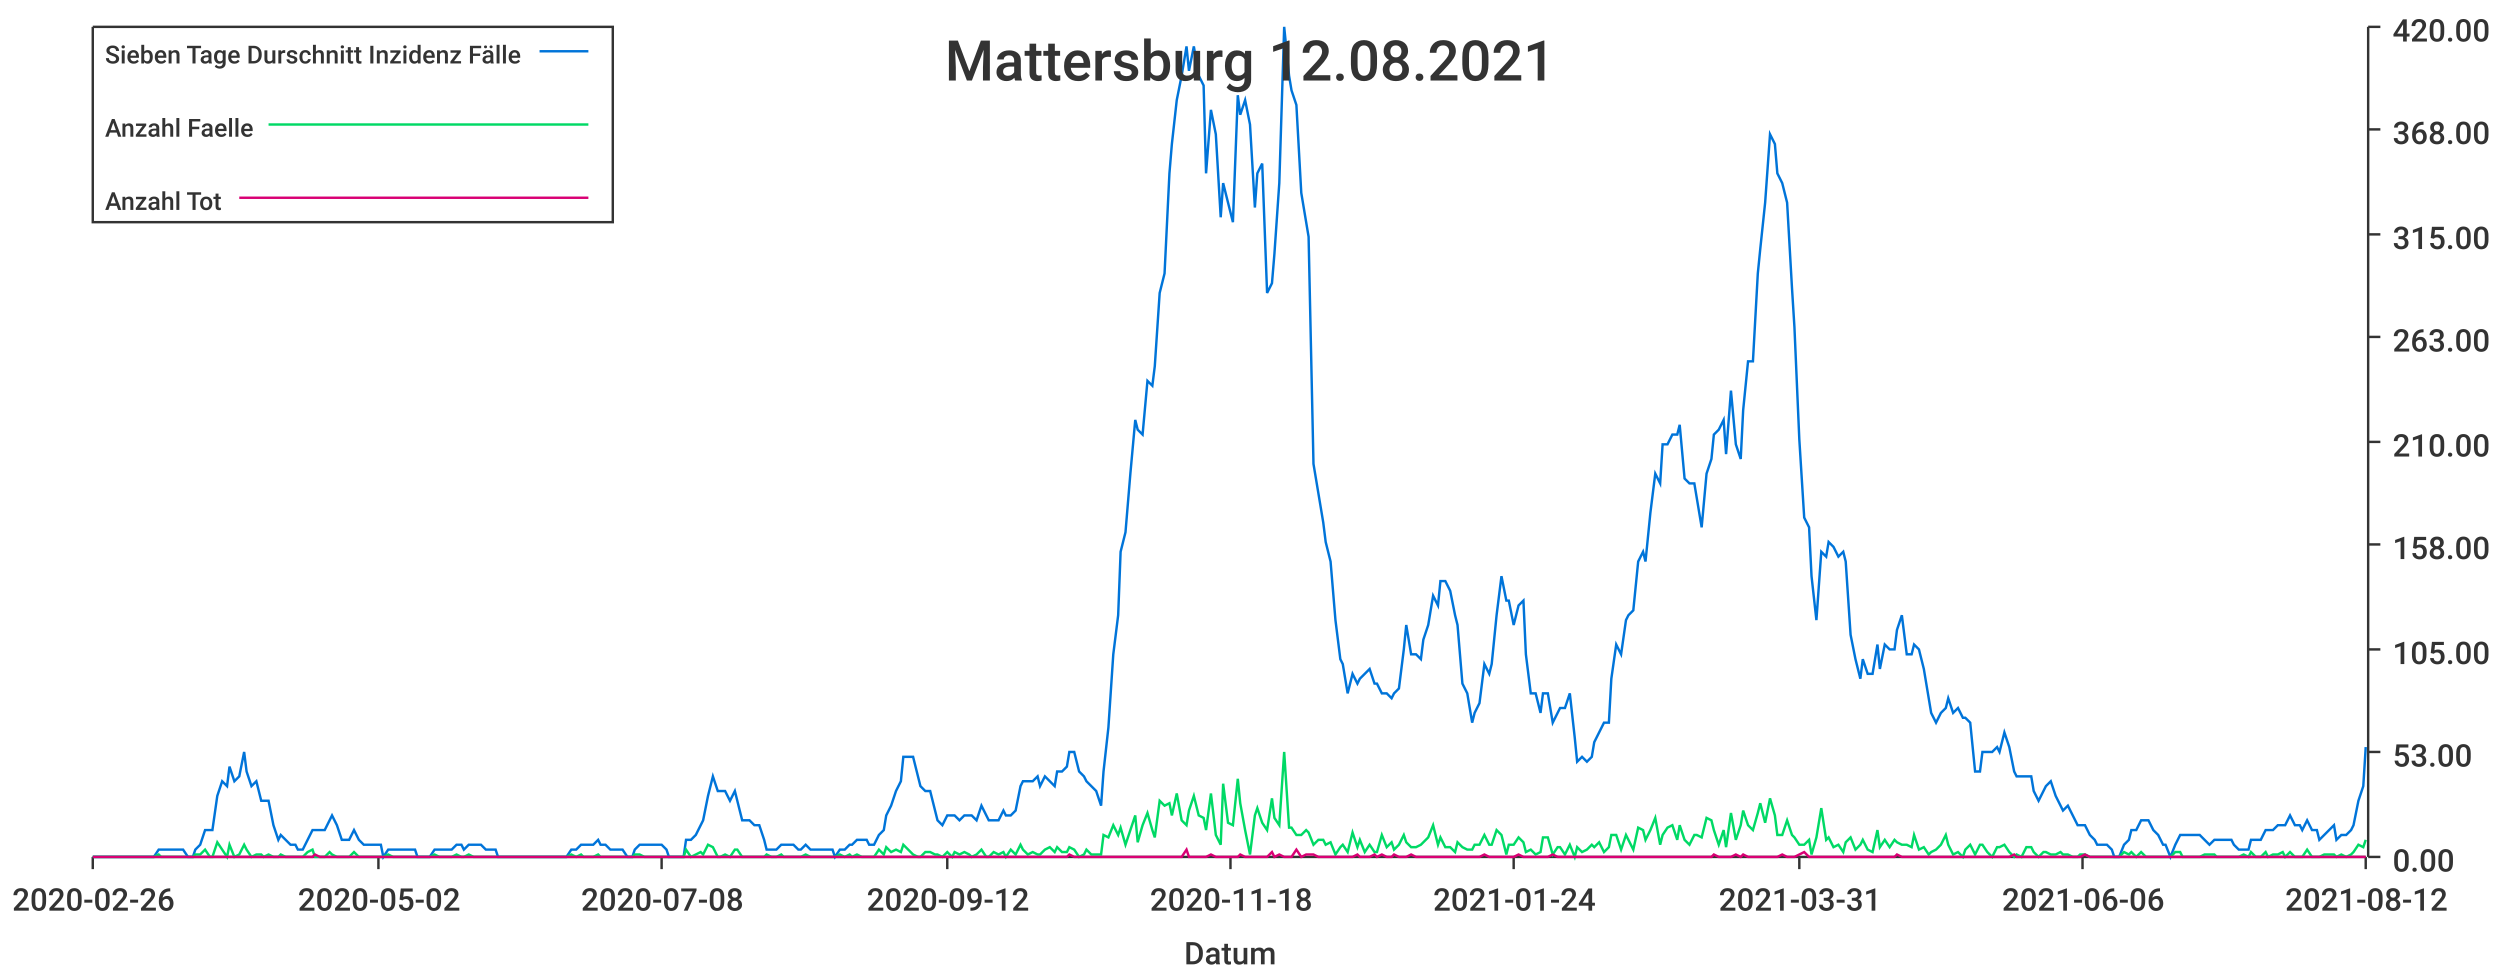
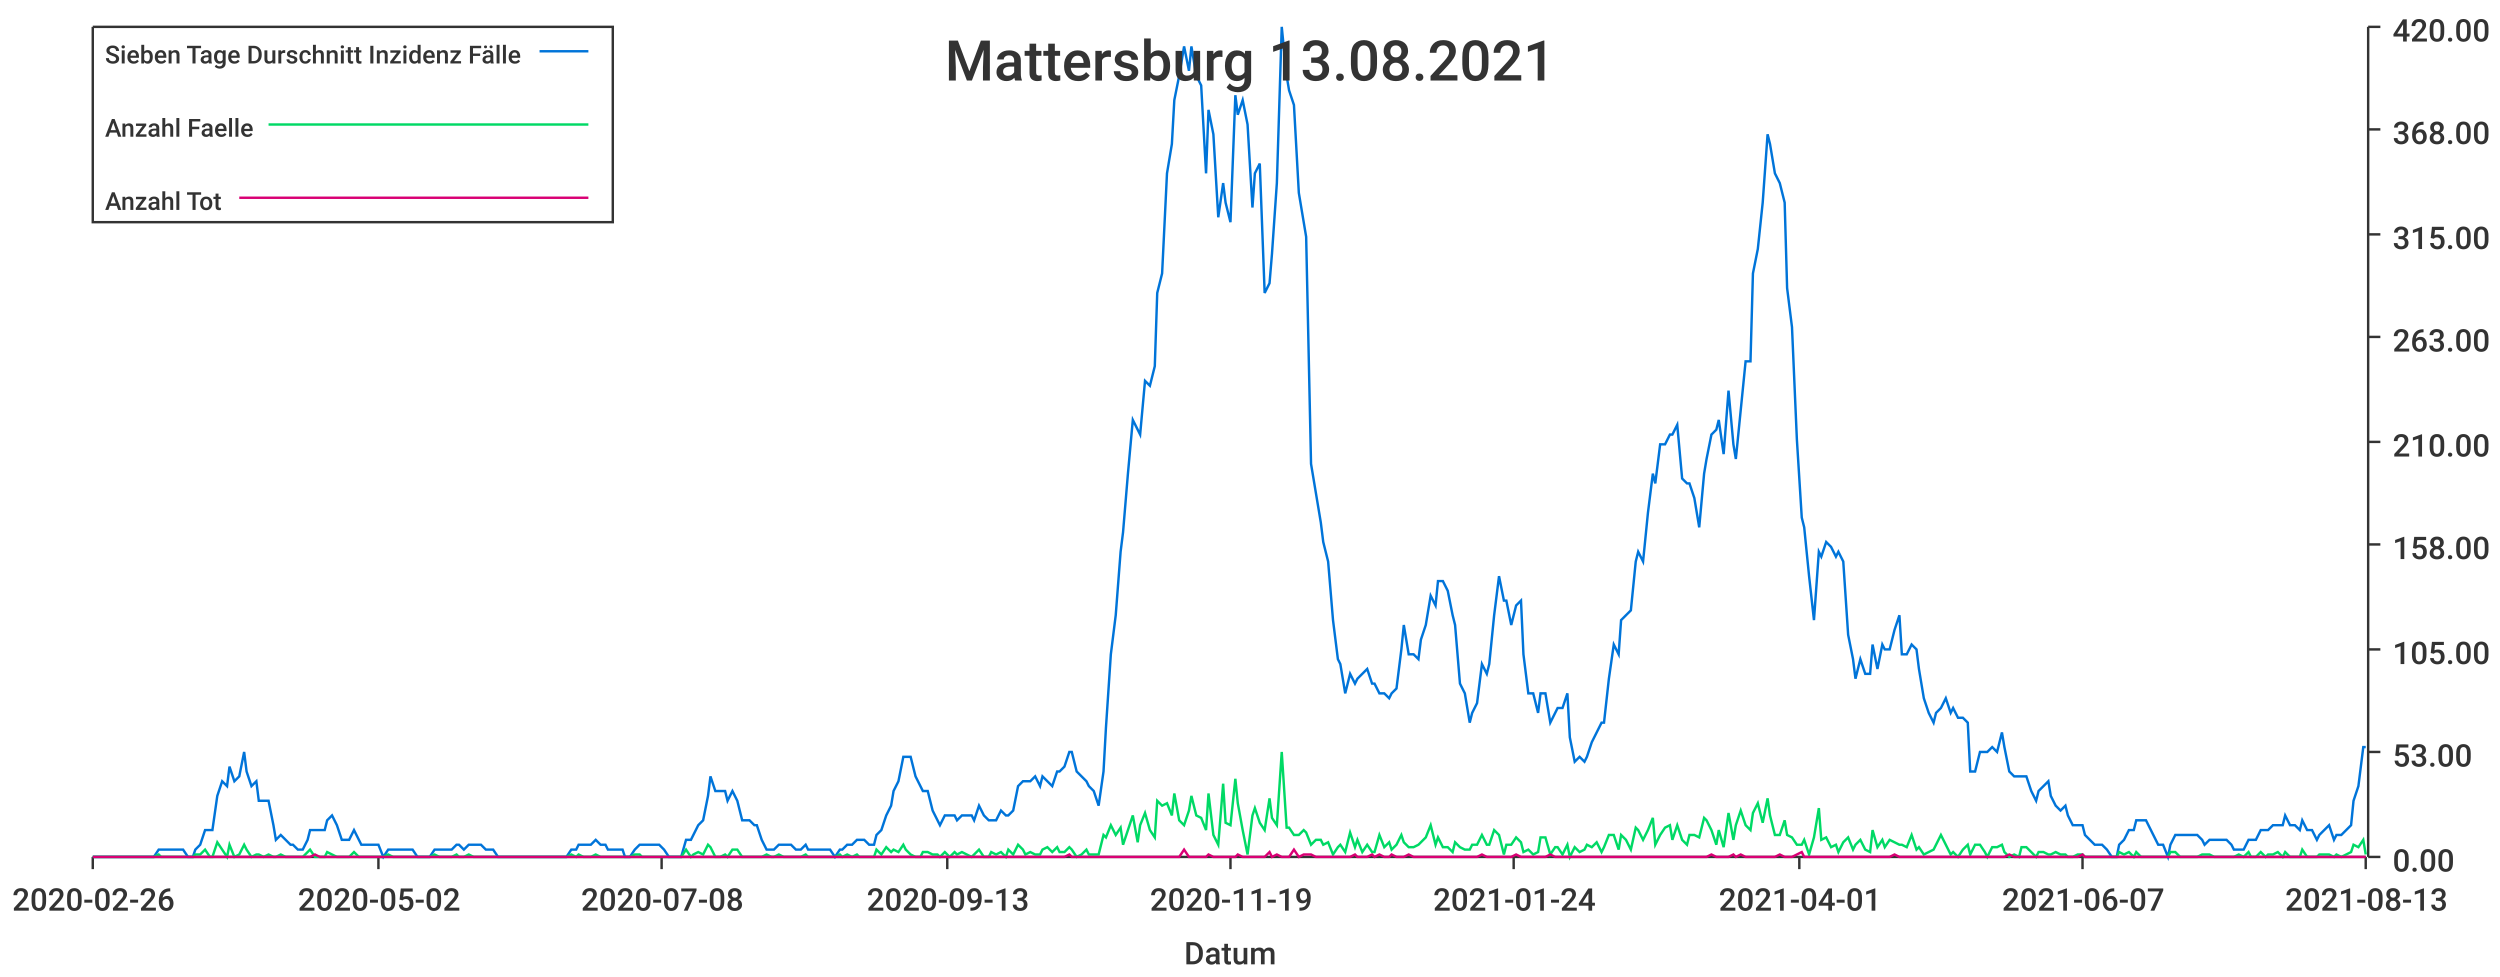
<svg xmlns="http://www.w3.org/2000/svg" width="1024" height="400">\n<path d="M 0 0 L 1024 0 L 1024 400 L 0 400 L 0 0" style="stroke-width:0;stroke:rgba(255,255,255,1.0);fill:rgba(255,255,255,1.0)" />
  <path d="M 38 11 L 969 11 L 969 351 L 38 351 L 38 11" style="stroke-width:0;stroke:rgba(255,255,255,1.0);fill:rgba(255,255,255,1.0)" />
  <path d="M 38 351 L 969 351" style="stroke-width:1;stroke:rgba(51,51,51,1.0);fill:none" />
  <path d="M 38 351 L 38 356" style="stroke-width:1;stroke:rgba(51,51,51,1.0);fill:none" />
  <text x="5" y="373" style="stroke-width:0;stroke:none;fill:rgba(51,51,51,1.0);font-size:12.8px;font-family:'Roboto Medium',sans-serif">2020-02-26</text>
  <path d="M 155 351 L 155 356" style="stroke-width:1;stroke:rgba(51,51,51,1.0);fill:none" />
  <text x="122" y="373" style="stroke-width:0;stroke:none;fill:rgba(51,51,51,1.0);font-size:12.8px;font-family:'Roboto Medium',sans-serif">2020-05-02</text>
  <path d="M 271 351 L 271 356" style="stroke-width:1;stroke:rgba(51,51,51,1.0);fill:none" />
  <text x="238" y="373" style="stroke-width:0;stroke:none;fill:rgba(51,51,51,1.0);font-size:12.8px;font-family:'Roboto Medium',sans-serif">2020-07-08</text>
  <path d="M 388 351 L 388 356" style="stroke-width:1;stroke:rgba(51,51,51,1.0);fill:none" />
-   <text x="355" y="373" style="stroke-width:0;stroke:none;fill:rgba(51,51,51,1.0);font-size:12.8px;font-family:'Roboto Medium',sans-serif">2020-09-12</text>
+   <text x="355" y="373" style="stroke-width:0;stroke:none;fill:rgba(51,51,51,1.0);font-size:12.8px;font-family:'Roboto Medium',sans-serif">2020-09-13</text>
  <path d="M 504 351 L 504 356" style="stroke-width:1;stroke:rgba(51,51,51,1.0);fill:none" />
-   <text x="471" y="373" style="stroke-width:0;stroke:none;fill:rgba(51,51,51,1.0);font-size:12.8px;font-family:'Roboto Medium',sans-serif">2020-11-18</text>
+   <text x="471" y="373" style="stroke-width:0;stroke:none;fill:rgba(51,51,51,1.0);font-size:12.8px;font-family:'Roboto Medium',sans-serif">2020-11-19</text>
  <path d="M 620 351 L 620 356" style="stroke-width:1;stroke:rgba(51,51,51,1.0);fill:none" />
  <text x="587" y="373" style="stroke-width:0;stroke:none;fill:rgba(51,51,51,1.0);font-size:12.8px;font-family:'Roboto Medium',sans-serif">2021-01-24</text>
  <path d="M 737 351 L 737 356" style="stroke-width:1;stroke:rgba(51,51,51,1.0);fill:none" />
-   <text x="704" y="373" style="stroke-width:0;stroke:none;fill:rgba(51,51,51,1.0);font-size:12.8px;font-family:'Roboto Medium',sans-serif">2021-03-31</text>
+   <text x="704" y="373" style="stroke-width:0;stroke:none;fill:rgba(51,51,51,1.0);font-size:12.8px;font-family:'Roboto Medium',sans-serif">2021-04-01</text>
  <path d="M 853 351 L 853 356" style="stroke-width:1;stroke:rgba(51,51,51,1.0);fill:none" />
-   <text x="820" y="373" style="stroke-width:0;stroke:none;fill:rgba(51,51,51,1.0);font-size:12.8px;font-family:'Roboto Medium',sans-serif">2021-06-06</text>
+   <text x="820" y="373" style="stroke-width:0;stroke:none;fill:rgba(51,51,51,1.0);font-size:12.8px;font-family:'Roboto Medium',sans-serif">2021-06-07</text>
  <path d="M 969 351 L 969 356" style="stroke-width:1;stroke:rgba(51,51,51,1.0);fill:none" />
-   <text x="936" y="373" style="stroke-width:0;stroke:none;fill:rgba(51,51,51,1.0);font-size:12.8px;font-family:'Roboto Medium',sans-serif">2021-08-12</text>
+   <text x="936" y="373" style="stroke-width:0;stroke:none;fill:rgba(51,51,51,1.0);font-size:12.8px;font-family:'Roboto Medium',sans-serif">2021-08-13</text>
  <text x="485" y="395" style="stroke-width:0;stroke:none;fill:rgba(51,51,51,1.0);font-size:12.8px;font-family:'Roboto Medium',sans-serif">Datum</text>
  <path d="M 970 351 L 970 11" style="stroke-width:1;stroke:rgba(51,51,51,1.0);fill:none" />
  <path d="M 970 351 L 975 351" style="stroke-width:1;stroke:rgba(51,51,51,1.0);fill:none" />
  <text x="980" y="357" style="stroke-width:0;stroke:none;fill:rgba(51,51,51,1.0);font-size:12.8px;font-family:'Roboto Medium',sans-serif">0.00</text>
  <path d="M 970 308 L 975 308" style="stroke-width:1;stroke:rgba(51,51,51,1.0);fill:none" />
  <text x="980" y="314" style="stroke-width:0;stroke:none;fill:rgba(51,51,51,1.0);font-size:12.8px;font-family:'Roboto Medium',sans-serif">53.00</text>
  <path d="M 970 266 L 975 266" style="stroke-width:1;stroke:rgba(51,51,51,1.0);fill:none" />
  <text x="980" y="272" style="stroke-width:0;stroke:none;fill:rgba(51,51,51,1.0);font-size:12.8px;font-family:'Roboto Medium',sans-serif">105.00</text>
  <path d="M 970 223 L 975 223" style="stroke-width:1;stroke:rgba(51,51,51,1.0);fill:none" />
  <text x="980" y="229" style="stroke-width:0;stroke:none;fill:rgba(51,51,51,1.0);font-size:12.8px;font-family:'Roboto Medium',sans-serif">158.00</text>
  <path d="M 970 181 L 975 181" style="stroke-width:1;stroke:rgba(51,51,51,1.0);fill:none" />
  <text x="980" y="187" style="stroke-width:0;stroke:none;fill:rgba(51,51,51,1.0);font-size:12.8px;font-family:'Roboto Medium',sans-serif">210.00</text>
  <path d="M 970 138 L 975 138" style="stroke-width:1;stroke:rgba(51,51,51,1.0);fill:none" />
  <text x="980" y="144" style="stroke-width:0;stroke:none;fill:rgba(51,51,51,1.0);font-size:12.8px;font-family:'Roboto Medium',sans-serif">263.00</text>
  <path d="M 970 96 L 975 96" style="stroke-width:1;stroke:rgba(51,51,51,1.0);fill:none" />
  <text x="980" y="102" style="stroke-width:0;stroke:none;fill:rgba(51,51,51,1.0);font-size:12.8px;font-family:'Roboto Medium',sans-serif">315.00</text>
  <path d="M 970 53 L 975 53" style="stroke-width:1;stroke:rgba(51,51,51,1.0);fill:none" />
  <text x="980" y="59" style="stroke-width:0;stroke:none;fill:rgba(51,51,51,1.0);font-size:12.8px;font-family:'Roboto Medium',sans-serif">368.00</text>
  <path d="M 970 11 L 975 11" style="stroke-width:1;stroke:rgba(51,51,51,1.0);fill:none" />
  <text x="980" y="17" style="stroke-width:0;stroke:none;fill:rgba(51,51,51,1.0);font-size:12.8px;font-family:'Roboto Medium',sans-serif">420.00</text>
-   <path d="M 38 351 L 40 351 L 42 351 L 44 351 L 45 351 L 47 351 L 49 351 L 51 351 L 52 351 L 54 351 L 56 351 L 58 351 L 59 351 L 61 351 L 63 351 L 65 348 L 66 348 L 68 348 L 70 348 L 72 348 L 73 348 L 75 348 L 77 351 L 79 351 L 80 348 L 82 346 L 84 340 L 86 340 L 87 340 L 89 326 L 91 320 L 93 322 L 94 314 L 96 320 L 98 318 L 100 308 L 101 316 L 103 322 L 105 320 L 107 328 L 108 328 L 110 328 L 112 338 L 114 344 L 115 342 L 117 344 L 119 346 L 121 346 L 122 348 L 124 348 L 126 344 L 128 340 L 129 340 L 131 340 L 133 340 L 135 336 L 136 334 L 138 338 L 140 344 L 142 344 L 143 344 L 145 340 L 147 344 L 149 346 L 150 346 L 152 346 L 154 346 L 156 346 L 157 351 L 159 348 L 161 348 L 163 348 L 164 348 L 166 348 L 168 348 L 170 348 L 171 351 L 173 351 L 175 351 L 176 351 L 178 348 L 180 348 L 182 348 L 183 348 L 185 348 L 187 346 L 189 346 L 190 348 L 192 346 L 194 346 L 196 346 L 197 346 L 199 348 L 201 348 L 203 348 L 204 351 L 206 351 L 208 351 L 210 351 L 211 351 L 213 351 L 215 351 L 217 351 L 218 351 L 220 351 L 222 351 L 224 351 L 225 351 L 227 351 L 229 351 L 231 351 L 232 351 L 234 348 L 236 348 L 238 346 L 239 346 L 241 346 L 243 346 L 245 344 L 246 346 L 248 346 L 250 348 L 252 348 L 253 348 L 255 348 L 257 351 L 259 351 L 260 348 L 262 346 L 264 346 L 266 346 L 267 346 L 269 346 L 271 346 L 273 348 L 274 351 L 276 351 L 278 351 L 280 351 L 281 344 L 283 344 L 285 342 L 287 338 L 288 336 L 290 326 L 292 318 L 294 324 L 295 324 L 297 324 L 299 328 L 301 324 L 302 328 L 304 336 L 306 336 L 307 336 L 309 338 L 311 338 L 313 344 L 314 348 L 316 348 L 318 348 L 320 346 L 321 346 L 323 346 L 325 346 L 327 348 L 328 348 L 330 346 L 332 348 L 334 348 L 335 348 L 337 348 L 339 348 L 341 348 L 342 351 L 344 348 L 346 348 L 348 346 L 349 346 L 351 344 L 353 344 L 355 344 L 356 346 L 358 346 L 360 342 L 362 340 L 363 334 L 365 330 L 367 324 L 369 320 L 370 310 L 372 310 L 374 310 L 376 318 L 377 322 L 379 324 L 381 324 L 383 332 L 384 336 L 386 338 L 388 334 L 390 334 L 391 334 L 393 336 L 395 334 L 397 334 L 398 334 L 400 336 L 402 330 L 404 334 L 405 336 L 407 336 L 409 336 L 411 332 L 412 334 L 414 334 L 416 332 L 418 322 L 419 320 L 421 320 L 423 320 L 425 318 L 426 322 L 428 318 L 430 320 L 432 322 L 433 316 L 435 316 L 437 314 L 438 308 L 440 308 L 442 316 L 444 318 L 445 320 L 447 322 L 449 324 L 451 330 L 452 316 L 454 298 L 456 268 L 458 252 L 459 226 L 461 218 L 463 194 L 465 172 L 466 176 L 468 178 L 470 156 L 472 158 L 473 150 L 475 120 L 477 112 L 479 71 L 480 59 L 482 41 L 484 31 L 486 19 L 487 29 L 489 19 L 491 31 L 493 35 L 494 71 L 496 45 L 498 55 L 500 89 L 501 75 L 503 83 L 505 91 L 507 39 L 508 47 L 510 41 L 512 51 L 514 85 L 515 71 L 517 67 L 519 120 L 521 116 L 522 104 L 524 75 L 526 11 L 528 31 L 529 37 L 531 43 L 533 79 L 535 91 L 536 97 L 538 190 L 540 202 L 542 214 L 543 222 L 545 230 L 547 254 L 549 270 L 550 272 L 552 284 L 554 276 L 556 280 L 557 278 L 559 276 L 561 274 L 563 280 L 564 280 L 566 284 L 568 284 L 570 286 L 571 284 L 573 282 L 575 266 L 576 256 L 578 268 L 580 268 L 582 270 L 583 262 L 585 256 L 587 244 L 589 248 L 590 238 L 592 238 L 594 242 L 596 252 L 597 256 L 599 280 L 601 284 L 603 296 L 604 292 L 606 288 L 608 272 L 610 276 L 611 272 L 613 252 L 615 236 L 617 246 L 618 246 L 620 256 L 622 248 L 624 246 L 625 268 L 627 284 L 629 284 L 631 292 L 632 284 L 634 284 L 636 296 L 638 292 L 639 290 L 641 290 L 643 284 L 645 302 L 646 312 L 648 310 L 650 312 L 652 310 L 653 304 L 655 300 L 657 296 L 659 296 L 660 278 L 662 264 L 664 268 L 666 254 L 667 252 L 669 250 L 671 230 L 673 226 L 674 230 L 676 210 L 678 194 L 680 198 L 681 182 L 683 182 L 685 178 L 687 178 L 688 174 L 690 196 L 692 198 L 694 198 L 695 204 L 697 216 L 699 194 L 701 188 L 702 178 L 704 176 L 706 172 L 707 186 L 709 160 L 711 182 L 713 188 L 714 168 L 716 148 L 718 148 L 720 112 L 721 102 L 723 83 L 725 55 L 727 59 L 728 71 L 730 75 L 732 83 L 734 118 L 735 134 L 737 180 L 739 212 L 741 216 L 742 236 L 744 254 L 746 226 L 748 228 L 749 222 L 751 224 L 753 228 L 755 226 L 756 230 L 758 260 L 760 270 L 762 278 L 763 270 L 765 276 L 767 276 L 769 264 L 770 274 L 772 264 L 774 266 L 776 266 L 777 258 L 779 252 L 781 268 L 783 268 L 784 264 L 786 266 L 788 274 L 790 286 L 791 292 L 793 296 L 795 292 L 797 290 L 798 286 L 800 292 L 802 290 L 804 294 L 805 294 L 807 296 L 809 316 L 811 316 L 812 308 L 814 308 L 816 308 L 818 306 L 819 308 L 821 300 L 823 306 L 825 316 L 826 318 L 828 318 L 830 318 L 832 318 L 833 324 L 835 328 L 837 324 L 838 322 L 840 320 L 842 326 L 844 330 L 845 332 L 847 330 L 849 334 L 851 338 L 852 338 L 854 338 L 856 342 L 858 344 L 859 346 L 861 346 L 863 346 L 865 348 L 866 351 L 868 351 L 870 346 L 872 344 L 873 340 L 875 340 L 877 336 L 879 336 L 880 336 L 882 340 L 884 342 L 886 346 L 887 346 L 889 351 L 891 346 L 893 342 L 894 342 L 896 342 L 898 342 L 900 342 L 901 342 L 903 344 L 905 346 L 907 344 L 908 344 L 910 344 L 912 344 L 914 344 L 915 346 L 917 348 L 919 348 L 921 348 L 922 344 L 924 344 L 926 344 L 928 340 L 929 340 L 931 340 L 933 338 L 935 338 L 936 338 L 938 334 L 940 338 L 942 338 L 943 340 L 945 336 L 947 340 L 949 340 L 950 344 L 952 342 L 954 340 L 956 338 L 957 344 L 959 342 L 961 342 L 963 340 L 964 338 L 966 328 L 968 322 L 969 306" style="stroke-width:1;stroke:rgba(0,116,217,1.0);fill:none" />
-   <path d="M 38 351 L 40 351 L 42 351 L 44 351 L 45 351 L 47 351 L 49 351 L 51 351 L 52 351 L 54 351 L 56 351 L 58 351 L 59 351 L 61 351 L 63 351 L 65 350 L 66 351 L 68 351 L 70 351 L 72 351 L 73 351 L 75 351 L 77 351 L 79 351 L 80 350 L 82 350 L 84 348 L 86 351 L 87 351 L 89 345 L 91 348 L 93 351 L 94 346 L 96 351 L 98 350 L 100 346 L 101 348 L 103 351 L 105 350 L 107 350 L 108 351 L 110 350 L 112 351 L 114 351 L 115 350 L 117 351 L 119 351 L 121 351 L 122 351 L 124 351 L 126 349 L 128 348 L 129 351 L 131 351 L 133 351 L 135 349 L 136 350 L 138 351 L 140 351 L 142 351 L 143 351 L 145 349 L 147 351 L 149 351 L 150 351 L 152 351 L 154 351 L 156 351 L 157 351 L 159 350 L 161 351 L 163 351 L 164 351 L 166 351 L 168 351 L 170 351 L 171 351 L 173 351 L 175 351 L 176 351 L 178 350 L 180 351 L 182 351 L 183 351 L 185 351 L 187 350 L 189 351 L 190 351 L 192 350 L 194 351 L 196 351 L 197 351 L 199 351 L 201 351 L 203 351 L 204 351 L 206 351 L 208 351 L 210 351 L 211 351 L 213 351 L 215 351 L 217 351 L 218 351 L 220 351 L 222 351 L 224 351 L 225 351 L 227 351 L 229 351 L 231 351 L 232 351 L 234 350 L 236 351 L 238 350 L 239 351 L 241 351 L 243 351 L 245 350 L 246 351 L 248 351 L 250 351 L 252 351 L 253 351 L 255 351 L 257 351 L 259 351 L 260 350 L 262 350 L 264 351 L 266 351 L 267 351 L 269 351 L 271 351 L 273 351 L 274 351 L 276 351 L 278 351 L 280 351 L 281 348 L 283 351 L 285 350 L 287 349 L 288 350 L 290 346 L 292 347 L 294 351 L 295 351 L 297 350 L 299 351 L 301 348 L 302 348 L 304 351 L 306 351 L 307 351 L 309 351 L 311 351 L 313 351 L 314 350 L 316 351 L 318 351 L 320 350 L 321 351 L 323 351 L 325 351 L 327 351 L 328 351 L 330 350 L 332 351 L 334 351 L 335 351 L 337 351 L 339 351 L 341 351 L 342 351 L 344 350 L 346 351 L 348 350 L 349 351 L 351 350 L 353 351 L 355 351 L 356 351 L 358 351 L 360 348 L 362 350 L 363 347 L 365 349 L 367 348 L 369 349 L 370 346 L 372 348 L 374 350 L 376 351 L 377 351 L 379 349 L 381 349 L 383 350 L 384 350 L 386 351 L 388 349 L 390 351 L 391 349 L 393 350 L 395 349 L 397 350 L 398 351 L 400 350 L 402 348 L 404 351 L 405 351 L 407 349 L 409 350 L 411 349 L 412 351 L 414 348 L 416 350 L 418 346 L 419 348 L 421 350 L 423 349 L 425 350 L 426 350 L 428 348 L 430 347 L 432 349 L 433 347 L 435 349 L 437 349 L 438 347 L 440 348 L 442 351 L 444 350 L 445 348 L 447 350 L 449 350 L 451 350 L 452 342 L 454 343 L 456 338 L 458 342 L 459 339 L 461 346 L 463 340 L 465 334 L 466 345 L 468 338 L 470 333 L 472 340 L 473 343 L 475 328 L 477 330 L 479 329 L 480 334 L 482 325 L 484 336 L 486 338 L 487 332 L 489 326 L 491 334 L 493 335 L 494 340 L 496 325 L 498 342 L 500 346 L 501 321 L 503 337 L 505 338 L 507 319 L 508 329 L 510 340 L 512 350 L 514 334 L 515 331 L 517 337 L 519 340 L 521 327 L 522 335 L 524 338 L 526 308 L 528 339 L 529 339 L 531 342 L 533 342 L 535 340 L 536 341 L 538 346 L 540 344 L 542 344 L 543 346 L 545 345 L 547 350 L 549 347 L 550 346 L 552 349 L 554 341 L 556 347 L 557 344 L 559 349 L 561 346 L 563 349 L 564 349 L 566 342 L 568 347 L 570 345 L 571 348 L 573 346 L 575 342 L 576 345 L 578 347 L 580 347 L 582 346 L 583 345 L 585 343 L 587 338 L 589 346 L 590 343 L 592 347 L 594 347 L 596 349 L 597 345 L 599 347 L 601 348 L 603 348 L 604 346 L 606 346 L 608 342 L 610 346 L 611 346 L 613 340 L 615 342 L 617 350 L 618 346 L 620 346 L 622 343 L 624 345 L 625 349 L 627 348 L 629 350 L 631 349 L 632 343 L 634 343 L 636 350 L 638 347 L 639 347 L 641 350 L 643 346 L 645 351 L 646 347 L 648 349 L 650 348 L 652 346 L 653 347 L 655 345 L 657 349 L 659 347 L 660 342 L 662 342 L 664 348 L 666 342 L 667 344 L 669 348 L 671 339 L 673 340 L 674 344 L 676 340 L 678 335 L 680 346 L 681 342 L 683 339 L 685 338 L 687 344 L 688 338 L 690 344 L 692 346 L 694 342 L 695 342 L 697 343 L 699 335 L 701 336 L 702 340 L 704 346 L 706 340 L 707 347 L 709 333 L 711 344 L 713 338 L 714 332 L 716 338 L 718 340 L 720 333 L 721 329 L 723 337 L 725 327 L 727 334 L 728 342 L 730 342 L 732 336 L 734 342 L 735 343 L 737 346 L 739 346 L 741 344 L 742 350 L 744 343 L 746 331 L 748 344 L 749 343 L 751 347 L 753 346 L 755 349 L 756 345 L 758 343 L 760 348 L 762 346 L 763 344 L 765 348 L 767 349 L 769 340 L 770 347 L 772 344 L 774 347 L 776 344 L 777 345 L 779 346 L 781 346 L 783 347 L 784 342 L 786 348 L 788 347 L 790 350 L 791 349 L 793 348 L 795 346 L 797 342 L 798 346 L 800 350 L 802 349 L 804 351 L 805 348 L 807 346 L 809 350 L 811 346 L 812 346 L 814 349 L 816 351 L 818 347 L 819 347 L 821 346 L 823 349 L 825 351 L 826 350 L 828 351 L 830 347 L 832 347 L 833 349 L 835 351 L 837 349 L 838 349 L 840 350 L 842 350 L 844 349 L 845 350 L 847 350 L 849 351 L 851 351 L 852 350 L 854 350 L 856 351 L 858 351 L 859 351 L 861 351 L 863 351 L 865 351 L 866 351 L 868 351 L 870 349 L 872 350 L 873 349 L 875 351 L 877 349 L 879 351 L 880 351 L 882 351 L 884 351 L 886 351 L 887 351 L 889 351 L 891 349 L 893 349 L 894 351 L 896 351 L 898 351 L 900 351 L 901 351 L 903 350 L 905 350 L 907 350 L 908 351 L 910 351 L 912 351 L 914 351 L 915 351 L 917 351 L 919 350 L 921 351 L 922 349 L 924 351 L 926 351 L 928 349 L 929 351 L 931 350 L 933 350 L 935 349 L 936 351 L 938 349 L 940 351 L 942 351 L 943 351 L 945 348 L 947 351 L 949 351 L 950 351 L 952 350 L 954 350 L 956 350 L 957 351 L 959 350 L 961 351 L 963 350 L 964 349 L 966 346 L 968 347 L 969 344" style="stroke-width:1;stroke:rgba(0,217,101,1.0);fill:none" />
-   <path d="M 38 351 L 40 351 L 42 351 L 44 351 L 45 351 L 47 351 L 49 351 L 51 351 L 52 351 L 54 351 L 56 351 L 58 351 L 59 351 L 61 351 L 63 351 L 65 351 L 66 351 L 68 351 L 70 351 L 72 351 L 73 351 L 75 351 L 77 351 L 79 351 L 80 351 L 82 351 L 84 351 L 86 351 L 87 351 L 89 351 L 91 351 L 93 351 L 94 351 L 96 351 L 98 351 L 100 351 L 101 351 L 103 351 L 105 351 L 107 351 L 108 351 L 110 351 L 112 351 L 114 351 L 115 351 L 117 351 L 119 351 L 121 351 L 122 351 L 124 351 L 126 351 L 128 351 L 129 350 L 131 351 L 133 351 L 135 351 L 136 351 L 138 351 L 140 351 L 142 351 L 143 351 L 145 351 L 147 351 L 149 351 L 150 351 L 152 351 L 154 351 L 156 351 L 157 351 L 159 351 L 161 351 L 163 351 L 164 351 L 166 351 L 168 351 L 170 351 L 171 351 L 173 351 L 175 351 L 176 351 L 178 351 L 180 351 L 182 351 L 183 351 L 185 351 L 187 351 L 189 351 L 190 351 L 192 351 L 194 351 L 196 351 L 197 351 L 199 351 L 201 351 L 203 351 L 204 351 L 206 351 L 208 351 L 210 351 L 211 351 L 213 351 L 215 351 L 217 351 L 218 351 L 220 351 L 222 351 L 224 351 L 225 351 L 227 351 L 229 351 L 231 351 L 232 351 L 234 351 L 236 351 L 238 351 L 239 351 L 241 351 L 243 351 L 245 351 L 246 351 L 248 351 L 250 351 L 252 351 L 253 351 L 255 351 L 257 351 L 259 351 L 260 351 L 262 351 L 264 351 L 266 351 L 267 351 L 269 351 L 271 351 L 273 351 L 274 351 L 276 351 L 278 351 L 280 351 L 281 351 L 283 351 L 285 351 L 287 351 L 288 351 L 290 351 L 292 351 L 294 351 L 295 351 L 297 351 L 299 351 L 301 351 L 302 351 L 304 351 L 306 351 L 307 351 L 309 351 L 311 351 L 313 351 L 314 351 L 316 351 L 318 351 L 320 351 L 321 351 L 323 351 L 325 351 L 327 351 L 328 351 L 330 351 L 332 351 L 334 351 L 335 351 L 337 351 L 339 351 L 341 351 L 342 351 L 344 351 L 346 351 L 348 351 L 349 351 L 351 351 L 353 351 L 355 351 L 356 351 L 358 351 L 360 351 L 362 351 L 363 351 L 365 351 L 367 351 L 369 351 L 370 351 L 372 351 L 374 351 L 376 351 L 377 351 L 379 351 L 381 351 L 383 351 L 384 351 L 386 351 L 388 351 L 390 351 L 391 351 L 393 351 L 395 351 L 397 351 L 398 351 L 400 351 L 402 351 L 404 351 L 405 351 L 407 351 L 409 351 L 411 351 L 412 351 L 414 351 L 416 351 L 418 351 L 419 351 L 421 351 L 423 351 L 425 351 L 426 351 L 428 351 L 430 351 L 432 351 L 433 351 L 435 351 L 437 351 L 438 350 L 440 351 L 442 351 L 444 351 L 445 351 L 447 351 L 449 351 L 451 351 L 452 351 L 454 351 L 456 351 L 458 351 L 459 351 L 461 351 L 463 351 L 465 351 L 466 351 L 468 351 L 470 351 L 472 351 L 473 351 L 475 351 L 477 351 L 479 351 L 480 351 L 482 351 L 484 351 L 486 348 L 487 351 L 489 351 L 491 351 L 493 351 L 494 351 L 496 350 L 498 351 L 500 351 L 501 351 L 503 351 L 505 351 L 507 351 L 508 350 L 510 351 L 512 351 L 514 351 L 515 351 L 517 351 L 519 351 L 521 349 L 522 351 L 524 350 L 526 351 L 528 351 L 529 351 L 531 348 L 533 351 L 535 350 L 536 350 L 538 350 L 540 351 L 542 351 L 543 351 L 545 351 L 547 351 L 549 351 L 550 351 L 552 351 L 554 351 L 556 350 L 557 351 L 559 351 L 561 351 L 563 350 L 564 351 L 566 350 L 568 351 L 570 351 L 571 350 L 573 351 L 575 351 L 576 351 L 578 350 L 580 351 L 582 351 L 583 351 L 585 351 L 587 351 L 589 351 L 590 351 L 592 351 L 594 351 L 596 351 L 597 351 L 599 351 L 601 351 L 603 351 L 604 351 L 606 351 L 608 350 L 610 351 L 611 351 L 613 351 L 615 351 L 617 351 L 618 351 L 620 351 L 622 350 L 624 351 L 625 351 L 627 351 L 629 351 L 631 351 L 632 351 L 634 351 L 636 350 L 638 351 L 639 351 L 641 351 L 643 351 L 645 351 L 646 351 L 648 351 L 650 351 L 652 351 L 653 351 L 655 351 L 657 351 L 659 351 L 660 351 L 662 351 L 664 351 L 666 351 L 667 351 L 669 351 L 671 351 L 673 351 L 674 351 L 676 351 L 678 351 L 680 351 L 681 351 L 683 351 L 685 351 L 687 351 L 688 351 L 690 351 L 692 351 L 694 351 L 695 351 L 697 351 L 699 351 L 701 351 L 702 350 L 704 351 L 706 351 L 707 351 L 709 351 L 711 350 L 713 351 L 714 350 L 716 351 L 718 351 L 720 351 L 721 351 L 723 351 L 725 351 L 727 351 L 728 351 L 730 350 L 732 351 L 734 351 L 735 351 L 737 350 L 739 349 L 741 351 L 742 351 L 744 351 L 746 351 L 748 351 L 749 351 L 751 351 L 753 351 L 755 351 L 756 351 L 758 351 L 760 351 L 762 351 L 763 351 L 765 351 L 767 351 L 769 351 L 770 351 L 772 351 L 774 351 L 776 351 L 777 350 L 779 351 L 781 351 L 783 351 L 784 351 L 786 351 L 788 351 L 790 351 L 791 351 L 793 351 L 795 351 L 797 351 L 798 351 L 800 351 L 802 351 L 804 351 L 805 351 L 807 351 L 809 351 L 811 351 L 812 351 L 814 351 L 816 351 L 818 351 L 819 351 L 821 351 L 823 351 L 825 350 L 826 351 L 828 351 L 830 351 L 832 351 L 833 351 L 835 351 L 837 351 L 838 351 L 840 351 L 842 351 L 844 351 L 845 351 L 847 351 L 849 351 L 851 351 L 852 351 L 854 350 L 856 351 L 858 351 L 859 351 L 861 351 L 863 351 L 865 351 L 866 351 L 868 351 L 870 351 L 872 351 L 873 351 L 875 351 L 877 351 L 879 351 L 880 351 L 882 351 L 884 351 L 886 351 L 887 351 L 889 351 L 891 351 L 893 351 L 894 351 L 896 351 L 898 351 L 900 351 L 901 351 L 903 351 L 905 351 L 907 351 L 908 351 L 910 351 L 912 351 L 914 351 L 915 351 L 917 351 L 919 351 L 921 351 L 922 351 L 924 351 L 926 351 L 928 351 L 929 351 L 931 351 L 933 351 L 935 351 L 936 351 L 938 351 L 940 351 L 942 351 L 943 351 L 945 351 L 947 351 L 949 351 L 950 351 L 952 351 L 954 351 L 956 351 L 957 351 L 959 351 L 961 351 L 963 351 L 964 351 L 966 351 L 968 351 L 969 351" style="stroke-width:1;stroke:rgba(217,0,116,1.0);fill:none" />
-   <text x="387" y="33" style="stroke-width:0;stroke:none;fill:rgba(51,51,51,1.0);font-size:23.0px;font-family:'Roboto Medium',sans-serif">Mattersburg 12.08.2021</text>
+   <path d="M 38 351 L 40 351 L 42 351 L 44 351 L 45 351 L 47 351 L 49 351 L 51 351 L 52 351 L 54 351 L 56 351 L 58 351 L 59 351 L 61 351 L 63 351 L 65 348 L 66 348 L 68 348 L 70 348 L 72 348 L 73 348 L 75 348 L 77 351 L 79 351 L 80 348 L 82 346 L 84 340 L 86 340 L 87 340 L 89 326 L 91 320 L 93 322 L 94 314 L 96 320 L 98 318 L 100 308 L 101 316 L 103 322 L 105 320 L 106 328 L 108 328 L 110 328 L 112 338 L 113 344 L 115 342 L 117 344 L 119 346 L 120 346 L 122 348 L 124 348 L 126 344 L 127 340 L 129 340 L 131 340 L 133 340 L 134 336 L 136 334 L 138 338 L 140 344 L 141 344 L 143 344 L 145 340 L 147 344 L 148 346 L 150 346 L 152 346 L 154 346 L 155 346 L 157 351 L 159 348 L 161 348 L 162 348 L 164 348 L 166 348 L 168 348 L 169 348 L 171 351 L 173 351 L 174 351 L 176 351 L 178 348 L 180 348 L 181 348 L 183 348 L 185 348 L 187 346 L 188 346 L 190 348 L 192 346 L 194 346 L 195 346 L 197 346 L 199 348 L 201 348 L 202 348 L 204 351 L 206 351 L 208 351 L 209 351 L 211 351 L 213 351 L 215 351 L 216 351 L 218 351 L 220 351 L 222 351 L 223 351 L 225 351 L 227 351 L 229 351 L 230 351 L 232 351 L 234 348 L 236 348 L 237 346 L 239 346 L 241 346 L 242 346 L 244 344 L 246 346 L 248 346 L 249 348 L 251 348 L 253 348 L 255 348 L 256 351 L 258 351 L 260 348 L 262 346 L 263 346 L 265 346 L 267 346 L 269 346 L 270 346 L 272 348 L 274 351 L 276 351 L 277 351 L 279 351 L 281 344 L 283 344 L 284 342 L 286 338 L 288 336 L 290 326 L 291 318 L 293 324 L 295 324 L 297 324 L 298 328 L 300 324 L 302 328 L 304 336 L 305 336 L 307 336 L 309 338 L 310 338 L 312 344 L 314 348 L 316 348 L 317 348 L 319 346 L 321 346 L 323 346 L 324 346 L 326 348 L 328 348 L 330 346 L 331 348 L 333 348 L 335 348 L 337 348 L 338 348 L 340 348 L 342 351 L 344 348 L 345 348 L 347 346 L 349 346 L 351 344 L 352 344 L 354 344 L 356 346 L 358 346 L 359 342 L 361 340 L 363 334 L 365 330 L 366 324 L 368 320 L 370 310 L 371 310 L 373 310 L 375 318 L 377 322 L 378 324 L 380 324 L 382 332 L 384 336 L 385 338 L 387 334 L 389 334 L 391 334 L 392 336 L 394 334 L 396 334 L 398 334 L 399 336 L 401 330 L 403 334 L 405 336 L 406 336 L 408 336 L 410 332 L 412 334 L 413 334 L 415 332 L 417 322 L 419 320 L 420 320 L 422 320 L 424 318 L 426 322 L 427 318 L 429 320 L 431 322 L 433 316 L 434 316 L 436 314 L 438 308 L 439 308 L 441 316 L 443 318 L 445 320 L 446 322 L 448 324 L 450 330 L 452 316 L 453 298 L 455 268 L 457 252 L 459 226 L 460 218 L 462 194 L 464 172 L 466 176 L 467 178 L 469 156 L 471 158 L 473 150 L 474 120 L 476 112 L 478 71 L 480 59 L 481 41 L 483 31 L 485 19 L 487 29 L 488 19 L 490 31 L 492 35 L 494 71 L 495 45 L 497 55 L 499 89 L 501 75 L 502 83 L 504 91 L 506 39 L 507 47 L 509 41 L 511 51 L 513 85 L 514 71 L 516 67 L 518 120 L 520 116 L 521 104 L 523 75 L 525 11 L 527 31 L 528 37 L 530 43 L 532 79 L 534 91 L 535 97 L 537 190 L 539 202 L 541 214 L 542 222 L 544 230 L 546 254 L 548 270 L 549 272 L 551 284 L 553 276 L 555 280 L 556 278 L 558 276 L 560 274 L 562 280 L 563 280 L 565 284 L 567 284 L 569 286 L 570 284 L 572 282 L 574 266 L 575 256 L 577 268 L 579 268 L 581 270 L 582 262 L 584 256 L 586 244 L 588 248 L 589 238 L 591 238 L 593 242 L 595 252 L 596 256 L 598 280 L 600 284 L 602 296 L 603 292 L 605 288 L 607 272 L 609 276 L 610 272 L 612 252 L 614 236 L 616 246 L 617 246 L 619 256 L 621 248 L 623 246 L 624 268 L 626 284 L 628 284 L 630 292 L 631 284 L 633 284 L 635 296 L 637 292 L 638 290 L 640 290 L 642 284 L 643 302 L 645 312 L 647 310 L 649 312 L 650 310 L 652 304 L 654 300 L 656 296 L 657 296 L 659 278 L 661 264 L 663 268 L 664 254 L 666 252 L 668 250 L 670 230 L 671 226 L 673 230 L 675 210 L 677 194 L 678 198 L 680 182 L 682 182 L 684 178 L 685 178 L 687 174 L 689 196 L 691 198 L 692 198 L 694 204 L 696 216 L 698 194 L 699 188 L 701 178 L 703 176 L 704 172 L 706 186 L 708 160 L 710 182 L 711 188 L 713 168 L 715 148 L 717 148 L 718 112 L 720 102 L 722 83 L 724 55 L 725 59 L 727 71 L 729 75 L 731 83 L 732 118 L 734 134 L 736 180 L 738 212 L 739 216 L 741 236 L 743 254 L 745 226 L 746 228 L 748 222 L 750 224 L 752 228 L 753 226 L 755 230 L 757 260 L 759 270 L 760 278 L 762 270 L 764 276 L 766 276 L 767 264 L 769 274 L 771 264 L 772 266 L 774 266 L 776 258 L 778 252 L 779 268 L 781 268 L 783 264 L 785 266 L 786 274 L 788 286 L 790 292 L 792 296 L 793 292 L 795 290 L 797 286 L 799 292 L 800 290 L 802 294 L 804 294 L 806 296 L 807 316 L 809 316 L 811 308 L 813 308 L 814 308 L 816 306 L 818 308 L 820 300 L 821 306 L 823 316 L 825 318 L 827 318 L 828 318 L 830 318 L 832 324 L 834 328 L 835 324 L 837 322 L 839 320 L 840 326 L 842 330 L 844 332 L 846 330 L 847 334 L 849 338 L 851 338 L 853 338 L 854 342 L 856 344 L 858 346 L 860 346 L 861 346 L 863 348 L 865 351 L 867 351 L 868 346 L 870 344 L 872 340 L 874 340 L 875 336 L 877 336 L 879 336 L 881 340 L 882 342 L 884 346 L 886 346 L 888 351 L 889 346 L 891 342 L 893 342 L 895 342 L 896 342 L 898 342 L 900 342 L 902 344 L 903 346 L 905 344 L 907 344 L 908 344 L 910 344 L 912 344 L 914 346 L 915 348 L 917 348 L 919 348 L 921 344 L 922 344 L 924 344 L 926 340 L 928 340 L 929 340 L 931 338 L 933 338 L 935 338 L 936 334 L 938 338 L 940 338 L 942 340 L 943 336 L 945 340 L 947 340 L 949 344 L 950 342 L 952 340 L 954 338 L 956 344 L 957 342 L 959 342 L 961 340 L 963 338 L 964 328 L 966 322 L 968 306 L 969 306" style="stroke-width:1;stroke:rgba(0,116,217,1.0);fill:none" />
+   <path d="M 38 351 L 40 351 L 42 351 L 44 351 L 45 351 L 47 351 L 49 351 L 51 351 L 52 351 L 54 351 L 56 351 L 58 351 L 59 351 L 61 351 L 63 351 L 65 350 L 66 351 L 68 351 L 70 351 L 72 351 L 73 351 L 75 351 L 77 351 L 79 351 L 80 350 L 82 350 L 84 348 L 86 351 L 87 351 L 89 345 L 91 348 L 93 351 L 94 346 L 96 351 L 98 350 L 100 346 L 101 348 L 103 351 L 105 350 L 106 350 L 108 351 L 110 350 L 112 351 L 113 351 L 115 350 L 117 351 L 119 351 L 120 351 L 122 351 L 124 351 L 126 349 L 127 348 L 129 351 L 131 351 L 133 351 L 134 349 L 136 350 L 138 351 L 140 351 L 141 351 L 143 351 L 145 349 L 147 351 L 148 351 L 150 351 L 152 351 L 154 351 L 155 351 L 157 351 L 159 350 L 161 351 L 162 351 L 164 351 L 166 351 L 168 351 L 169 351 L 171 351 L 173 351 L 174 351 L 176 351 L 178 350 L 180 351 L 181 351 L 183 351 L 185 351 L 187 350 L 188 351 L 190 351 L 192 350 L 194 351 L 195 351 L 197 351 L 199 351 L 201 351 L 202 351 L 204 351 L 206 351 L 208 351 L 209 351 L 211 351 L 213 351 L 215 351 L 216 351 L 218 351 L 220 351 L 222 351 L 223 351 L 225 351 L 227 351 L 229 351 L 230 351 L 232 351 L 234 350 L 236 351 L 237 350 L 239 351 L 241 351 L 242 351 L 244 350 L 246 351 L 248 351 L 249 351 L 251 351 L 253 351 L 255 351 L 256 351 L 258 351 L 260 350 L 262 350 L 263 351 L 265 351 L 267 351 L 269 351 L 270 351 L 272 351 L 274 351 L 276 351 L 277 351 L 279 351 L 281 348 L 283 351 L 284 350 L 286 349 L 288 350 L 290 346 L 291 347 L 293 351 L 295 351 L 297 350 L 298 351 L 300 348 L 302 348 L 304 351 L 305 351 L 307 351 L 309 351 L 310 351 L 312 351 L 314 350 L 316 351 L 317 351 L 319 350 L 321 351 L 323 351 L 324 351 L 326 351 L 328 351 L 330 350 L 331 351 L 333 351 L 335 351 L 337 351 L 338 351 L 340 351 L 342 351 L 344 350 L 345 351 L 347 350 L 349 351 L 351 350 L 352 351 L 354 351 L 356 351 L 358 351 L 359 348 L 361 350 L 363 347 L 365 349 L 366 348 L 368 349 L 370 346 L 371 348 L 373 350 L 375 351 L 377 351 L 378 349 L 380 349 L 382 350 L 384 350 L 385 351 L 387 349 L 389 351 L 391 349 L 392 350 L 394 349 L 396 350 L 398 351 L 399 350 L 401 348 L 403 351 L 405 351 L 406 349 L 408 350 L 410 349 L 412 351 L 413 348 L 415 350 L 417 346 L 419 348 L 420 350 L 422 349 L 424 350 L 426 350 L 427 348 L 429 347 L 431 349 L 433 347 L 434 349 L 436 349 L 438 347 L 439 348 L 441 351 L 443 350 L 445 348 L 446 350 L 448 350 L 450 350 L 452 342 L 453 343 L 455 338 L 457 342 L 459 339 L 460 346 L 462 340 L 464 334 L 466 345 L 467 338 L 469 333 L 471 340 L 473 343 L 474 328 L 476 330 L 478 329 L 480 334 L 481 325 L 483 336 L 485 338 L 487 332 L 488 326 L 490 334 L 492 335 L 494 340 L 495 325 L 497 342 L 499 346 L 501 321 L 502 337 L 504 338 L 506 319 L 507 329 L 509 340 L 511 350 L 513 334 L 514 331 L 516 337 L 518 340 L 520 327 L 521 335 L 523 338 L 525 308 L 527 339 L 528 339 L 530 342 L 532 342 L 534 340 L 535 341 L 537 346 L 539 344 L 541 344 L 542 346 L 544 345 L 546 350 L 548 347 L 549 346 L 551 349 L 553 341 L 555 347 L 556 344 L 558 349 L 560 346 L 562 349 L 563 349 L 565 342 L 567 347 L 569 345 L 570 348 L 572 346 L 574 342 L 575 345 L 577 347 L 579 347 L 581 346 L 582 345 L 584 343 L 586 338 L 588 346 L 589 343 L 591 347 L 593 347 L 595 349 L 596 345 L 598 347 L 600 348 L 602 348 L 603 346 L 605 346 L 607 342 L 609 346 L 610 346 L 612 340 L 614 342 L 616 350 L 617 346 L 619 346 L 621 343 L 623 345 L 624 349 L 626 348 L 628 350 L 630 349 L 631 343 L 633 343 L 635 350 L 637 347 L 638 347 L 640 350 L 642 346 L 643 351 L 645 347 L 647 349 L 649 348 L 650 346 L 652 347 L 654 345 L 656 349 L 657 347 L 659 342 L 661 342 L 663 348 L 664 342 L 666 344 L 668 348 L 670 339 L 671 340 L 673 344 L 675 340 L 677 335 L 678 346 L 680 342 L 682 339 L 684 338 L 685 344 L 687 338 L 689 344 L 691 346 L 692 342 L 694 342 L 696 343 L 698 335 L 699 336 L 701 340 L 703 346 L 704 340 L 706 347 L 708 333 L 710 344 L 711 338 L 713 332 L 715 338 L 717 340 L 718 333 L 720 329 L 722 337 L 724 327 L 725 334 L 727 342 L 729 342 L 731 336 L 732 342 L 734 343 L 736 346 L 738 346 L 739 344 L 741 350 L 743 343 L 745 331 L 746 344 L 748 343 L 750 347 L 752 346 L 753 349 L 755 345 L 757 343 L 759 348 L 760 346 L 762 344 L 764 348 L 766 349 L 767 340 L 769 347 L 771 344 L 772 347 L 774 344 L 776 345 L 778 346 L 779 346 L 781 347 L 783 342 L 785 348 L 786 347 L 788 350 L 790 349 L 792 348 L 793 346 L 795 342 L 797 346 L 799 350 L 800 349 L 802 351 L 804 348 L 806 346 L 807 350 L 809 346 L 811 346 L 813 349 L 814 351 L 816 347 L 818 347 L 820 346 L 821 349 L 823 351 L 825 350 L 827 351 L 828 347 L 830 347 L 832 349 L 834 351 L 835 349 L 837 349 L 839 350 L 840 350 L 842 349 L 844 350 L 846 350 L 847 351 L 849 351 L 851 350 L 853 350 L 854 351 L 856 351 L 858 351 L 860 351 L 861 351 L 863 351 L 865 351 L 867 351 L 868 349 L 870 350 L 872 349 L 874 351 L 875 349 L 877 351 L 879 351 L 881 351 L 882 351 L 884 351 L 886 351 L 888 351 L 889 349 L 891 349 L 893 351 L 895 351 L 896 351 L 898 351 L 900 351 L 902 350 L 903 350 L 905 350 L 907 351 L 908 351 L 910 351 L 912 351 L 914 351 L 915 351 L 917 350 L 919 351 L 921 349 L 922 351 L 924 351 L 926 349 L 928 351 L 929 350 L 931 350 L 933 349 L 935 351 L 936 349 L 938 351 L 940 351 L 942 351 L 943 348 L 945 351 L 947 351 L 949 351 L 950 350 L 952 350 L 954 350 L 956 351 L 957 350 L 959 351 L 961 350 L 963 349 L 964 346 L 966 347 L 968 344 L 969 350" style="stroke-width:1;stroke:rgba(0,217,101,1.0);fill:none" />
+   <path d="M 38 351 L 40 351 L 42 351 L 44 351 L 45 351 L 47 351 L 49 351 L 51 351 L 52 351 L 54 351 L 56 351 L 58 351 L 59 351 L 61 351 L 63 351 L 65 351 L 66 351 L 68 351 L 70 351 L 72 351 L 73 351 L 75 351 L 77 351 L 79 351 L 80 351 L 82 351 L 84 351 L 86 351 L 87 351 L 89 351 L 91 351 L 93 351 L 94 351 L 96 351 L 98 351 L 100 351 L 101 351 L 103 351 L 105 351 L 106 351 L 108 351 L 110 351 L 112 351 L 113 351 L 115 351 L 117 351 L 119 351 L 120 351 L 122 351 L 124 351 L 126 351 L 127 351 L 129 350 L 131 351 L 133 351 L 134 351 L 136 351 L 138 351 L 140 351 L 141 351 L 143 351 L 145 351 L 147 351 L 148 351 L 150 351 L 152 351 L 154 351 L 155 351 L 157 351 L 159 351 L 161 351 L 162 351 L 164 351 L 166 351 L 168 351 L 169 351 L 171 351 L 173 351 L 174 351 L 176 351 L 178 351 L 180 351 L 181 351 L 183 351 L 185 351 L 187 351 L 188 351 L 190 351 L 192 351 L 194 351 L 195 351 L 197 351 L 199 351 L 201 351 L 202 351 L 204 351 L 206 351 L 208 351 L 209 351 L 211 351 L 213 351 L 215 351 L 216 351 L 218 351 L 220 351 L 222 351 L 223 351 L 225 351 L 227 351 L 229 351 L 230 351 L 232 351 L 234 351 L 236 351 L 237 351 L 239 351 L 241 351 L 242 351 L 244 351 L 246 351 L 248 351 L 249 351 L 251 351 L 253 351 L 255 351 L 256 351 L 258 351 L 260 351 L 262 351 L 263 351 L 265 351 L 267 351 L 269 351 L 270 351 L 272 351 L 274 351 L 276 351 L 277 351 L 279 351 L 281 351 L 283 351 L 284 351 L 286 351 L 288 351 L 290 351 L 291 351 L 293 351 L 295 351 L 297 351 L 298 351 L 300 351 L 302 351 L 304 351 L 305 351 L 307 351 L 309 351 L 310 351 L 312 351 L 314 351 L 316 351 L 317 351 L 319 351 L 321 351 L 323 351 L 324 351 L 326 351 L 328 351 L 330 351 L 331 351 L 333 351 L 335 351 L 337 351 L 338 351 L 340 351 L 342 351 L 344 351 L 345 351 L 347 351 L 349 351 L 351 351 L 352 351 L 354 351 L 356 351 L 358 351 L 359 351 L 361 351 L 363 351 L 365 351 L 366 351 L 368 351 L 370 351 L 371 351 L 373 351 L 375 351 L 377 351 L 378 351 L 380 351 L 382 351 L 384 351 L 385 351 L 387 351 L 389 351 L 391 351 L 392 351 L 394 351 L 396 351 L 398 351 L 399 351 L 401 351 L 403 351 L 405 351 L 406 351 L 408 351 L 410 351 L 412 351 L 413 351 L 415 351 L 417 351 L 419 351 L 420 351 L 422 351 L 424 351 L 426 351 L 427 351 L 429 351 L 431 351 L 433 351 L 434 351 L 436 351 L 438 350 L 439 351 L 441 351 L 443 351 L 445 351 L 446 351 L 448 351 L 450 351 L 452 351 L 453 351 L 455 351 L 457 351 L 459 351 L 460 351 L 462 351 L 464 351 L 466 351 L 467 351 L 469 351 L 471 351 L 473 351 L 474 351 L 476 351 L 478 351 L 480 351 L 481 351 L 483 351 L 485 348 L 487 351 L 488 351 L 490 351 L 492 351 L 494 351 L 495 350 L 497 351 L 499 351 L 501 351 L 502 351 L 504 351 L 506 351 L 507 350 L 509 351 L 511 351 L 513 351 L 514 351 L 516 351 L 518 351 L 520 349 L 521 351 L 523 350 L 525 351 L 527 351 L 528 351 L 530 348 L 532 351 L 534 350 L 535 350 L 537 350 L 539 351 L 541 351 L 542 351 L 544 351 L 546 351 L 548 351 L 549 351 L 551 351 L 553 351 L 555 350 L 556 351 L 558 351 L 560 351 L 562 350 L 563 351 L 565 350 L 567 351 L 569 351 L 570 350 L 572 351 L 574 351 L 575 351 L 577 350 L 579 351 L 581 351 L 582 351 L 584 351 L 586 351 L 588 351 L 589 351 L 591 351 L 593 351 L 595 351 L 596 351 L 598 351 L 600 351 L 602 351 L 603 351 L 605 351 L 607 350 L 609 351 L 610 351 L 612 351 L 614 351 L 616 351 L 617 351 L 619 351 L 621 350 L 623 351 L 624 351 L 626 351 L 628 351 L 630 351 L 631 351 L 633 351 L 635 350 L 637 351 L 638 351 L 640 351 L 642 351 L 643 351 L 645 351 L 647 351 L 649 351 L 650 351 L 652 351 L 654 351 L 656 351 L 657 351 L 659 351 L 661 351 L 663 351 L 664 351 L 666 351 L 668 351 L 670 351 L 671 351 L 673 351 L 675 351 L 677 351 L 678 351 L 680 351 L 682 351 L 684 351 L 685 351 L 687 351 L 689 351 L 691 351 L 692 351 L 694 351 L 696 351 L 698 351 L 699 351 L 701 350 L 703 351 L 704 351 L 706 351 L 708 351 L 710 350 L 711 351 L 713 350 L 715 351 L 717 351 L 718 351 L 720 351 L 722 351 L 724 351 L 725 351 L 727 351 L 729 350 L 731 351 L 732 351 L 734 351 L 736 350 L 738 349 L 739 351 L 741 351 L 743 351 L 745 351 L 746 351 L 748 351 L 750 351 L 752 351 L 753 351 L 755 351 L 757 351 L 759 351 L 760 351 L 762 351 L 764 351 L 766 351 L 767 351 L 769 351 L 771 351 L 772 351 L 774 351 L 776 350 L 778 351 L 779 351 L 781 351 L 783 351 L 785 351 L 786 351 L 788 351 L 790 351 L 792 351 L 793 351 L 795 351 L 797 351 L 799 351 L 800 351 L 802 351 L 804 351 L 806 351 L 807 351 L 809 351 L 811 351 L 813 351 L 814 351 L 816 351 L 818 351 L 820 351 L 821 351 L 823 350 L 825 351 L 827 351 L 828 351 L 830 351 L 832 351 L 834 351 L 835 351 L 837 351 L 839 351 L 840 351 L 842 351 L 844 351 L 846 351 L 847 351 L 849 351 L 851 351 L 853 350 L 854 351 L 856 351 L 858 351 L 860 351 L 861 351 L 863 351 L 865 351 L 867 351 L 868 351 L 870 351 L 872 351 L 874 351 L 875 351 L 877 351 L 879 351 L 881 351 L 882 351 L 884 351 L 886 351 L 888 351 L 889 351 L 891 351 L 893 351 L 895 351 L 896 351 L 898 351 L 900 351 L 902 351 L 903 351 L 905 351 L 907 351 L 908 351 L 910 351 L 912 351 L 914 351 L 915 351 L 917 351 L 919 351 L 921 351 L 922 351 L 924 351 L 926 351 L 928 351 L 929 351 L 931 351 L 933 351 L 935 351 L 936 351 L 938 351 L 940 351 L 942 351 L 943 351 L 945 351 L 947 351 L 949 351 L 950 351 L 952 351 L 954 351 L 956 351 L 957 351 L 959 351 L 961 351 L 963 351 L 964 351 L 966 351 L 968 351 L 969 351" style="stroke-width:1;stroke:rgba(217,0,116,1.0);fill:none" />
+   <text x="387" y="33" style="stroke-width:0;stroke:none;fill:rgba(51,51,51,1.0);font-size:23.0px;font-family:'Roboto Medium',sans-serif">Mattersburg 13.08.2021</text>
  <path d="M 38 11 L 251 11 L 251 91 L 38 91 L 38 11" style="stroke-width:1;stroke:rgba(51,51,51,1.0);fill:rgba(255,255,255,1.0)" />
  <text x="43" y="26" style="stroke-width:0;stroke:none;fill:rgba(51,51,51,1.0);font-size:10.2px;font-family:'Roboto Medium',sans-serif">Sieben Tage Durschnitt Inzidenz Fälle</text>
  <path d="M 221 21 L 241 21" style="stroke-width:1;stroke:rgba(0,116,217,1.0);fill:none" />
  <text x="43" y="56" style="stroke-width:0;stroke:none;fill:rgba(51,51,51,1.0);font-size:10.2px;font-family:'Roboto Medium',sans-serif">Anzahl Faelle</text>
  <path d="M 110 51 L 241 51" style="stroke-width:1;stroke:rgba(0,217,101,1.0);fill:none" />
  <text x="43" y="86" style="stroke-width:0;stroke:none;fill:rgba(51,51,51,1.0);font-size:10.2px;font-family:'Roboto Medium',sans-serif">Anzahl Tot</text>
  <path d="M 98 81 L 241 81" style="stroke-width:1;stroke:rgba(217,0,116,1.0);fill:none" />
</svg>
